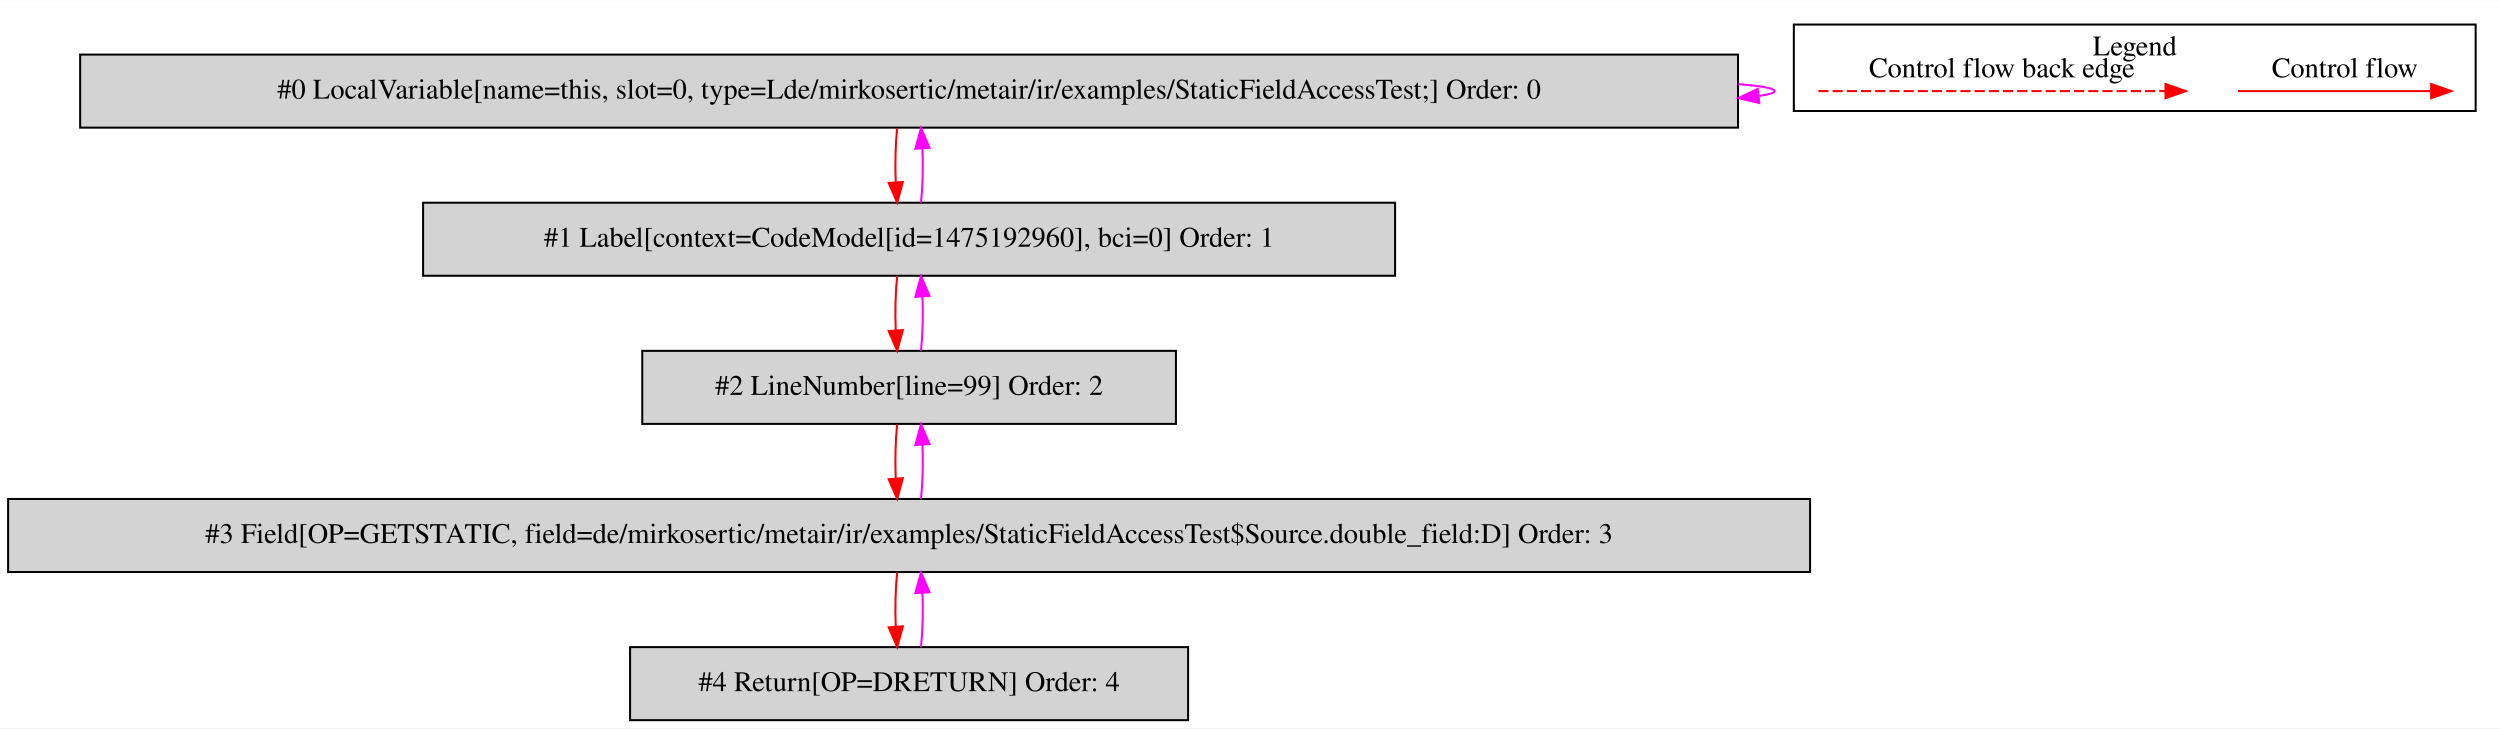
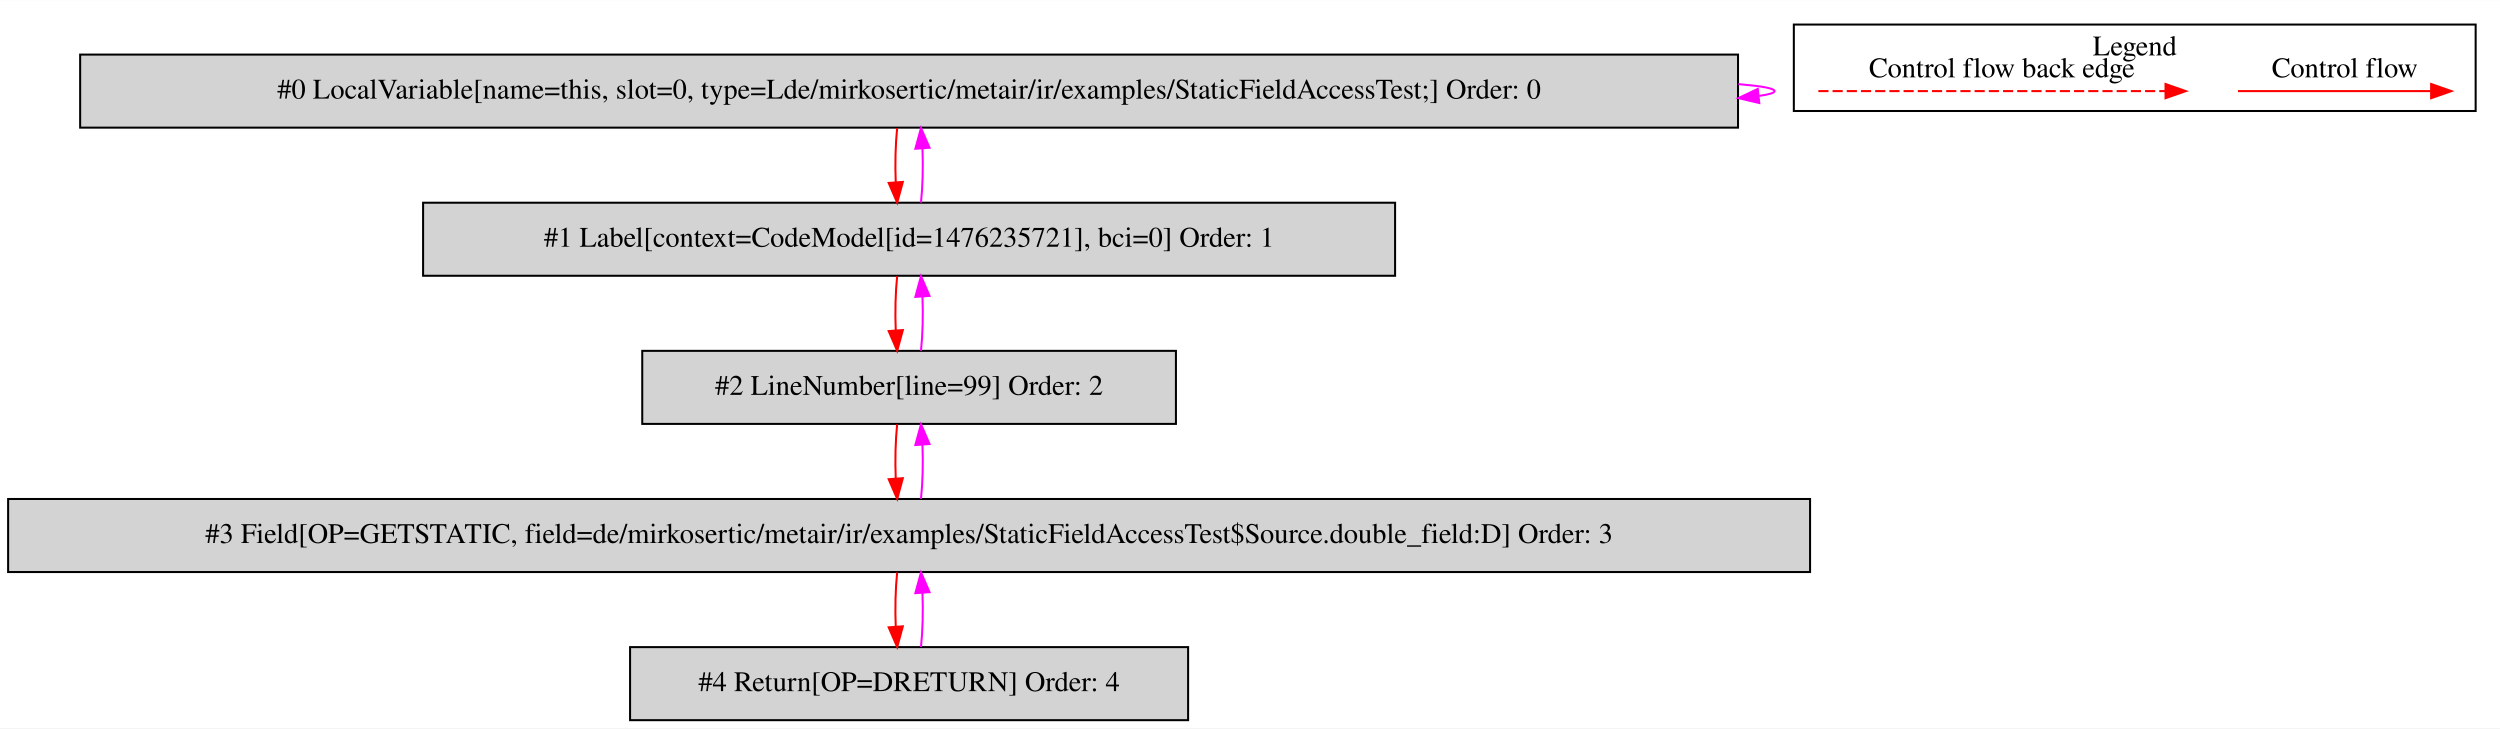
<svg xmlns="http://www.w3.org/2000/svg" width="1232pt" height="359pt" viewBox="0.00 0.00 1232.00 358.80">
  <g id="graph0" class="graph" transform="scale(1 1) rotate(0) translate(4 354.8)">
    <polygon fill="white" stroke="transparent" points="-4,4 -4,-354.8 1228,-354.8 1228,4 -4,4" />
    <g id="clust1" class="cluster">
      <polygon fill="none" stroke="black" points="880,-300.2 880,-342.8 1216,-342.8 1216,-300.2 880,-300.2" />
      <text text-anchor="middle" x="1048" y="-327.6" font-family="Times,serif" font-size="14.00">Legend</text>
    </g>
    <g id="node1" class="node">
      <polygon fill="lightgrey" stroke="black" points="852.5,-328 35.5,-328 35.5,-292 852.5,-292 852.5,-328" />
      <text text-anchor="middle" x="444" y="-306.3" font-family="Times,serif" font-size="14.00">#0 LocalVariable[name=this, slot=0, type=Lde/mirkosertic/metair/ir/examples/StaticFieldAccessTest;] Order: 0</text>
    </g>
    <g id="edge1" class="edge">
      <path fill="none" stroke="fuchsia" d="M852.66,-313.45C864.07,-312.5 870.5,-311.35 870.5,-310 870.5,-309.13 867.86,-308.35 862.96,-307.65" />
      <polygon fill="fuchsia" stroke="fuchsia" points="862.97,-304.13 852.66,-306.55 862.23,-311.09 862.97,-304.13" />
    </g>
    <g id="node2" class="node">
      <polygon fill="lightgrey" stroke="black" points="683.5,-255 204.5,-255 204.5,-219 683.5,-219 683.5,-255" />
-       <text text-anchor="middle" x="444" y="-233.3" font-family="Times,serif" font-size="14.00">#1 Label[context=CodeModel[id=1475192960], bci=0] Order: 1</text>
+       <text text-anchor="middle" x="444" y="-233.3" font-family="Times,serif" font-size="14.00">#1 Label[context=CodeModel[id=1476235721], bci=0] Order: 1</text>
    </g>
    <g id="edge2" class="edge">
      <path fill="none" stroke="red" d="M438.12,-291.81C437.28,-283.79 437.05,-274.05 437.42,-265.07" />
      <polygon fill="red" stroke="red" points="440.92,-265.25 438.14,-255.03 433.94,-264.75 440.92,-265.25" />
    </g>
    <g id="edge3" class="edge">
      <path fill="none" stroke="fuchsia" d="M449.86,-255.03C450.71,-263.03 450.95,-272.77 450.59,-281.75" />
      <polygon fill="fuchsia" stroke="fuchsia" points="447.09,-281.59 449.88,-291.81 454.07,-282.08 447.09,-281.59" />
    </g>
    <g id="node3" class="node">
      <polygon fill="lightgrey" stroke="black" points="575.5,-182 312.5,-182 312.5,-146 575.5,-146 575.5,-182" />
      <text text-anchor="middle" x="444" y="-160.3" font-family="Times,serif" font-size="14.00">#2 LineNumber[line=99] Order: 2</text>
    </g>
    <g id="edge4" class="edge">
      <path fill="none" stroke="red" d="M438.12,-218.81C437.28,-210.79 437.05,-201.05 437.42,-192.07" />
      <polygon fill="red" stroke="red" points="440.92,-192.25 438.14,-182.03 433.94,-191.75 440.92,-192.25" />
    </g>
    <g id="edge5" class="edge">
      <path fill="none" stroke="fuchsia" d="M449.86,-182.03C450.71,-190.03 450.95,-199.77 450.59,-208.75" />
      <polygon fill="fuchsia" stroke="fuchsia" points="447.09,-208.59 449.88,-218.81 454.07,-209.08 447.09,-208.59" />
    </g>
    <g id="node4" class="node">
      <polygon fill="lightgrey" stroke="black" points="888,-109 0,-109 0,-73 888,-73 888,-109" />
      <text text-anchor="middle" x="444" y="-87.3" font-family="Times,serif" font-size="14.00">#3 Field[OP=GETSTATIC, field=de/mirkosertic/metair/ir/examples/StaticFieldAccessTest$Source.double_field:D] Order: 3</text>
    </g>
    <g id="edge6" class="edge">
      <path fill="none" stroke="red" d="M438.12,-145.81C437.28,-137.79 437.05,-128.05 437.42,-119.07" />
      <polygon fill="red" stroke="red" points="440.92,-119.25 438.14,-109.03 433.94,-118.75 440.92,-119.25" />
    </g>
    <g id="edge7" class="edge">
      <path fill="none" stroke="fuchsia" d="M449.86,-109.03C450.71,-117.03 450.95,-126.77 450.59,-135.75" />
      <polygon fill="fuchsia" stroke="fuchsia" points="447.09,-135.59 449.88,-145.81 454.07,-136.08 447.09,-135.59" />
    </g>
    <g id="node5" class="node">
      <polygon fill="lightgrey" stroke="black" points="581.5,-36 306.5,-36 306.5,0 581.5,0 581.5,-36" />
      <text text-anchor="middle" x="444" y="-14.3" font-family="Times,serif" font-size="14.00">#4 Return[OP=DRETURN] Order: 4</text>
    </g>
    <g id="edge8" class="edge">
      <path fill="none" stroke="red" d="M438.12,-72.81C437.28,-64.79 437.05,-55.05 437.42,-46.07" />
      <polygon fill="red" stroke="red" points="440.92,-46.25 438.14,-36.03 433.94,-45.75 440.92,-46.25" />
    </g>
    <g id="edge9" class="edge">
      <path fill="none" stroke="fuchsia" d="M449.86,-36.03C450.71,-44.03 450.95,-53.77 450.59,-62.75" />
      <polygon fill="fuchsia" stroke="fuchsia" points="447.09,-62.59 449.88,-72.81 454.07,-63.08 447.09,-62.59" />
    </g>
    <g id="edge10" class="edge">
      <path fill="none" stroke="red" d="M1098.89,-310C1110.11,-310 1168.24,-310 1193.86,-310" />
      <polygon fill="red" stroke="red" points="1194.06,-313.5 1204.06,-310 1194.06,-306.5 1194.06,-313.5" />
      <text text-anchor="middle" x="1151.5" y="-316.8" font-family="Times,serif" font-size="14.00">Control flow</text>
    </g>
    <g id="edge11" class="edge">
      <path fill="none" stroke="red" stroke-dasharray="5,2" d="M892.08,-310C909.05,-310 1025.21,-310 1063.08,-310" />
      <polygon fill="red" stroke="red" points="1063.17,-313.5 1073.17,-310 1063.17,-306.5 1063.17,-313.5" />
      <text text-anchor="middle" x="982.5" y="-316.8" font-family="Times,serif" font-size="14.00">Control flow back edge</text>
    </g>
  </g>
</svg>
